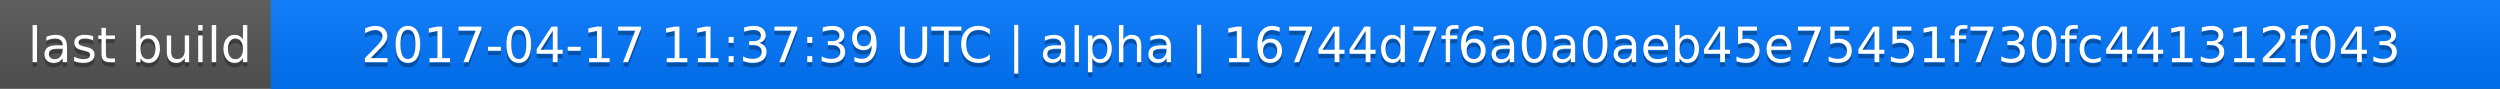
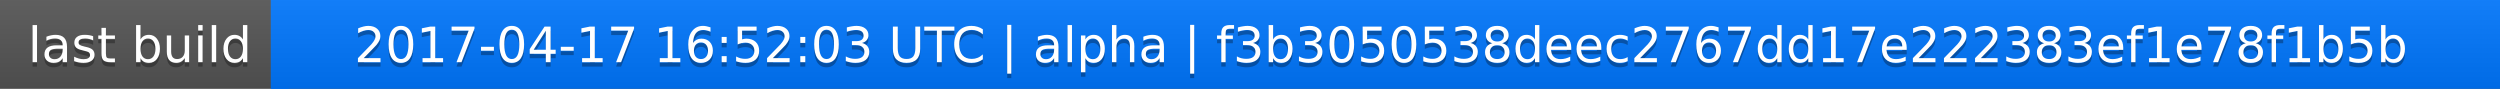
<svg xmlns="http://www.w3.org/2000/svg" width="563" height="20">
  <linearGradient id="a" x2="0" y2="100%">
    <stop offset="0" stop-color="#bbb" stop-opacity=".1" />
    <stop offset="1" stop-opacity=".1" />
  </linearGradient>
  <rect rx="0" width="563" height="20" fill="#555" />
  <rect rx="0" x="61" width="502" height="20" fill="#07f" />
  <path fill="#07f" d="M61 0h4v20h-4z" />
  <rect rx="0" width="563" height="20" fill="url(#a)" />
  <g fill="#fff" text-anchor="middle" font-family="DejaVu Sans,Verdana,Geneva,sans-serif" font-size="11">
    <text x="31.5" y="15" fill="#010101" fill-opacity=".3">last build</text>
    <text x="31.5" y="14">last build</text>
-     <text x="311" y="15" fill="#010101" fill-opacity=".3">2017-04-17 11:37:39 UTC | alpha | 16744d7f6a0a0aeb45e75451f730fc441312f043</text>
-     <text x="311" y="14">2017-04-17 11:37:39 UTC | alpha | 16744d7f6a0a0aeb45e75451f730fc441312f043</text>
+     <text x="311" y="15" fill="#010101" fill-opacity=".3">2017-04-17 16:52:03 UTC | alpha | f3b3050538deec2767dd17e222383ef1e78f1b5b</text>
+     <text x="311" y="14">2017-04-17 16:52:03 UTC | alpha | f3b3050538deec2767dd17e222383ef1e78f1b5b</text>
  </g>
</svg>
